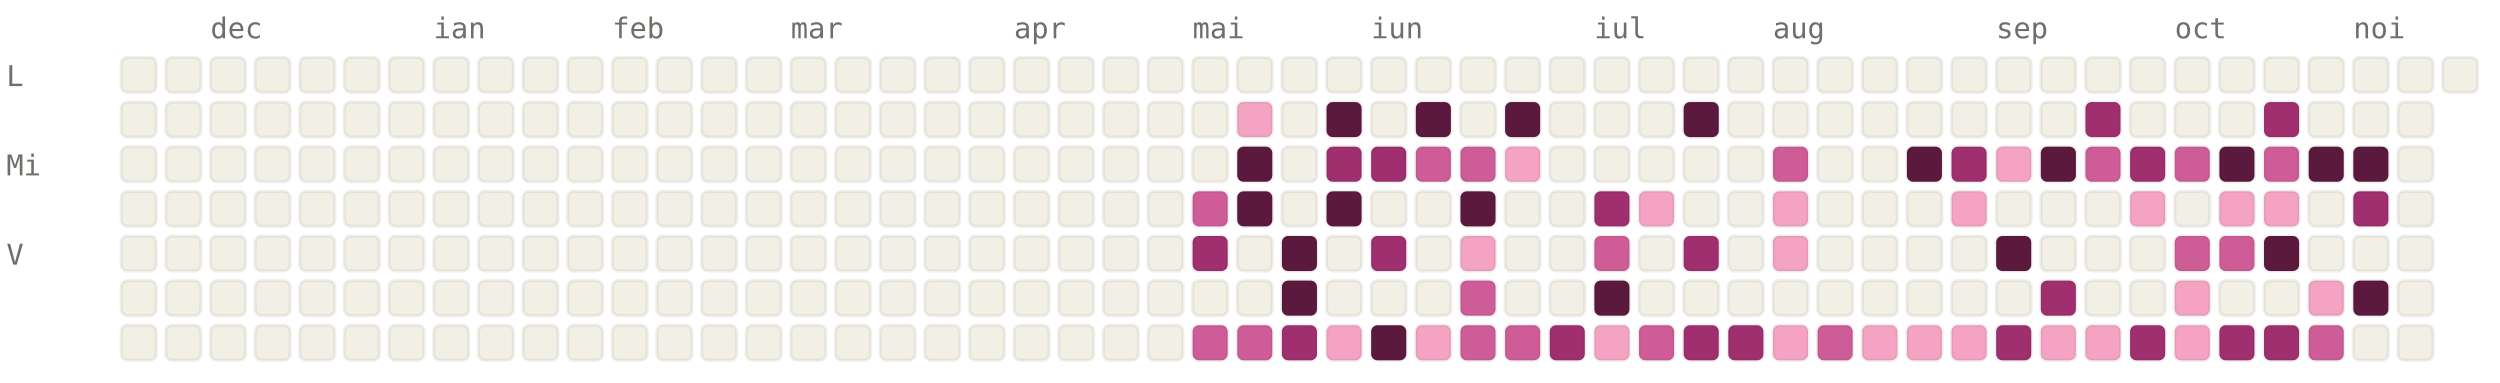
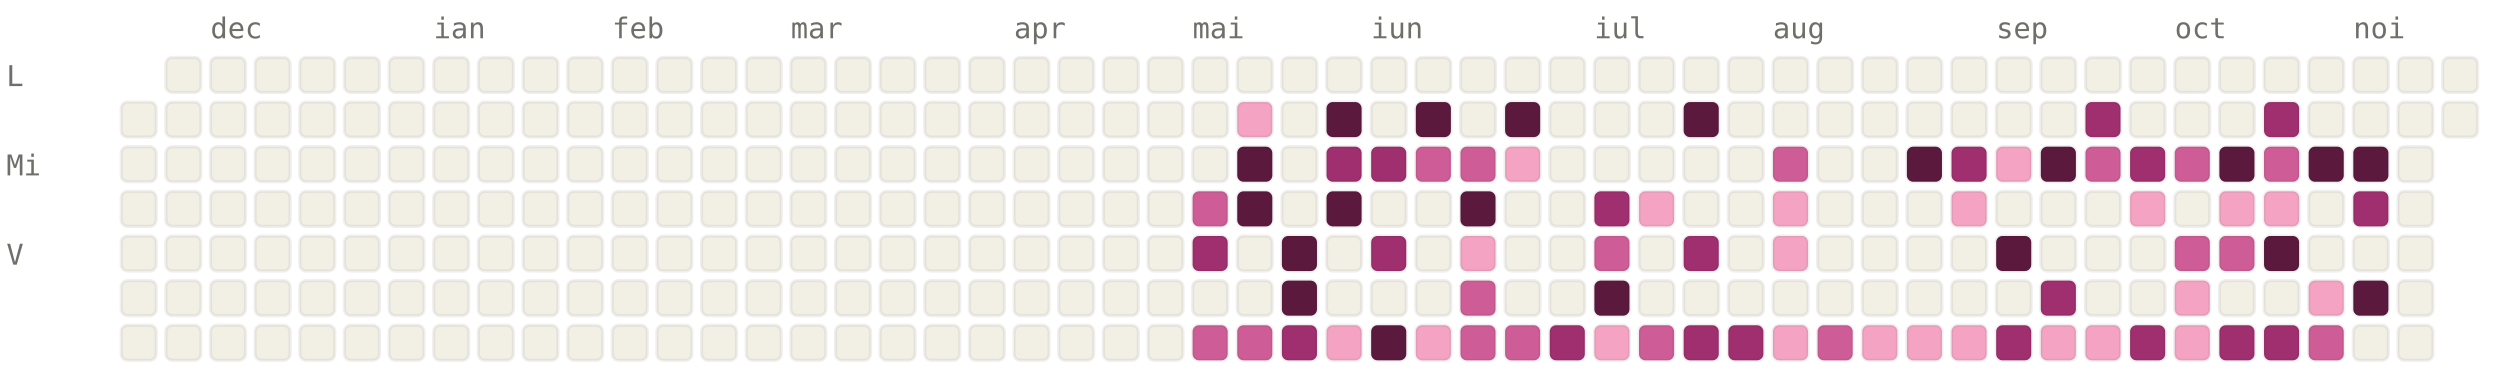
<svg xmlns="http://www.w3.org/2000/svg" viewBox="0 0 784 120" width="784" height="120" font-family="ui-monospace, SFMono-Regular, Menlo, monospace" font-size="9">
  <style>.l0{fill:#F2F0E5;stroke:rgba(0,0,0,0.06)}.l1{fill:#F4A4C2;stroke:rgba(0,0,0,0.06)}.l2{fill:#CE5D97;stroke:rgba(0,0,0,0.06)}.l3{fill:#A02F6F;stroke:rgba(0,0,0,0.06)}.l4{fill:#5C193E;stroke:rgba(0,0,0,0.06)}.lbl{fill:#6F6E69}@media (prefers-color-scheme: dark){.l0{fill:#1C1B1A;stroke:rgba(255,255,255,0.04)}.l1{fill:#451033;stroke:rgba(255,255,255,0.04)}.l2{fill:#751F4F;stroke:rgba(255,255,255,0.04)}.l3{fill:#CE5D97;stroke:rgba(255,255,255,0.04)}.l4{fill:#F4A4C2;stroke:rgba(255,255,255,0.04)}.lbl{fill:#878580}}</style>
  <text x="66" y="12" class="lbl">dec</text>
  <text x="136" y="12" class="lbl">ian</text>
  <text x="192" y="12" class="lbl">feb</text>
  <text x="248" y="12" class="lbl">mar</text>
  <text x="318" y="12" class="lbl">apr</text>
  <text x="374" y="12" class="lbl">mai</text>
  <text x="430" y="12" class="lbl">iun</text>
  <text x="500" y="12" class="lbl">iul</text>
  <text x="556" y="12" class="lbl">aug</text>
  <text x="626" y="12" class="lbl">sep</text>
  <text x="682" y="12" class="lbl">oct</text>
  <text x="738" y="12" class="lbl">noi</text>
  <text x="2" y="27" class="lbl">L</text>
  <text x="2" y="55" class="lbl">Mi</text>
  <text x="2" y="83" class="lbl">V</text>
-   <rect x="38" y="18" width="11" height="11" rx="2" ry="2" class="l0" />
  <rect x="38" y="32" width="11" height="11" rx="2" ry="2" class="l0" />
  <rect x="38" y="46" width="11" height="11" rx="2" ry="2" class="l0" />
  <rect x="38" y="60" width="11" height="11" rx="2" ry="2" class="l0" />
  <rect x="38" y="74" width="11" height="11" rx="2" ry="2" class="l0" />
  <rect x="38" y="88" width="11" height="11" rx="2" ry="2" class="l0" />
  <rect x="38" y="102" width="11" height="11" rx="2" ry="2" class="l0" />
  <rect x="52" y="18" width="11" height="11" rx="2" ry="2" class="l0" />
  <rect x="52" y="32" width="11" height="11" rx="2" ry="2" class="l0" />
  <rect x="52" y="46" width="11" height="11" rx="2" ry="2" class="l0" />
  <rect x="52" y="60" width="11" height="11" rx="2" ry="2" class="l0" />
  <rect x="52" y="74" width="11" height="11" rx="2" ry="2" class="l0" />
  <rect x="52" y="88" width="11" height="11" rx="2" ry="2" class="l0" />
  <rect x="52" y="102" width="11" height="11" rx="2" ry="2" class="l0" />
  <rect x="66" y="18" width="11" height="11" rx="2" ry="2" class="l0" />
  <rect x="66" y="32" width="11" height="11" rx="2" ry="2" class="l0" />
  <rect x="66" y="46" width="11" height="11" rx="2" ry="2" class="l0" />
  <rect x="66" y="60" width="11" height="11" rx="2" ry="2" class="l0" />
  <rect x="66" y="74" width="11" height="11" rx="2" ry="2" class="l0" />
  <rect x="66" y="88" width="11" height="11" rx="2" ry="2" class="l0" />
  <rect x="66" y="102" width="11" height="11" rx="2" ry="2" class="l0" />
  <rect x="80" y="18" width="11" height="11" rx="2" ry="2" class="l0" />
  <rect x="80" y="32" width="11" height="11" rx="2" ry="2" class="l0" />
  <rect x="80" y="46" width="11" height="11" rx="2" ry="2" class="l0" />
  <rect x="80" y="60" width="11" height="11" rx="2" ry="2" class="l0" />
  <rect x="80" y="74" width="11" height="11" rx="2" ry="2" class="l0" />
  <rect x="80" y="88" width="11" height="11" rx="2" ry="2" class="l0" />
  <rect x="80" y="102" width="11" height="11" rx="2" ry="2" class="l0" />
  <rect x="94" y="18" width="11" height="11" rx="2" ry="2" class="l0" />
  <rect x="94" y="32" width="11" height="11" rx="2" ry="2" class="l0" />
  <rect x="94" y="46" width="11" height="11" rx="2" ry="2" class="l0" />
  <rect x="94" y="60" width="11" height="11" rx="2" ry="2" class="l0" />
  <rect x="94" y="74" width="11" height="11" rx="2" ry="2" class="l0" />
  <rect x="94" y="88" width="11" height="11" rx="2" ry="2" class="l0" />
  <rect x="94" y="102" width="11" height="11" rx="2" ry="2" class="l0" />
  <rect x="108" y="18" width="11" height="11" rx="2" ry="2" class="l0" />
  <rect x="108" y="32" width="11" height="11" rx="2" ry="2" class="l0" />
  <rect x="108" y="46" width="11" height="11" rx="2" ry="2" class="l0" />
  <rect x="108" y="60" width="11" height="11" rx="2" ry="2" class="l0" />
  <rect x="108" y="74" width="11" height="11" rx="2" ry="2" class="l0" />
  <rect x="108" y="88" width="11" height="11" rx="2" ry="2" class="l0" />
  <rect x="108" y="102" width="11" height="11" rx="2" ry="2" class="l0" />
  <rect x="122" y="18" width="11" height="11" rx="2" ry="2" class="l0" />
  <rect x="122" y="32" width="11" height="11" rx="2" ry="2" class="l0" />
  <rect x="122" y="46" width="11" height="11" rx="2" ry="2" class="l0" />
  <rect x="122" y="60" width="11" height="11" rx="2" ry="2" class="l0" />
  <rect x="122" y="74" width="11" height="11" rx="2" ry="2" class="l0" />
  <rect x="122" y="88" width="11" height="11" rx="2" ry="2" class="l0" />
  <rect x="122" y="102" width="11" height="11" rx="2" ry="2" class="l0" />
  <rect x="136" y="18" width="11" height="11" rx="2" ry="2" class="l0" />
  <rect x="136" y="32" width="11" height="11" rx="2" ry="2" class="l0" />
  <rect x="136" y="46" width="11" height="11" rx="2" ry="2" class="l0" />
  <rect x="136" y="60" width="11" height="11" rx="2" ry="2" class="l0" />
  <rect x="136" y="74" width="11" height="11" rx="2" ry="2" class="l0" />
  <rect x="136" y="88" width="11" height="11" rx="2" ry="2" class="l0" />
  <rect x="136" y="102" width="11" height="11" rx="2" ry="2" class="l0" />
  <rect x="150" y="18" width="11" height="11" rx="2" ry="2" class="l0" />
  <rect x="150" y="32" width="11" height="11" rx="2" ry="2" class="l0" />
  <rect x="150" y="46" width="11" height="11" rx="2" ry="2" class="l0" />
  <rect x="150" y="60" width="11" height="11" rx="2" ry="2" class="l0" />
  <rect x="150" y="74" width="11" height="11" rx="2" ry="2" class="l0" />
  <rect x="150" y="88" width="11" height="11" rx="2" ry="2" class="l0" />
  <rect x="150" y="102" width="11" height="11" rx="2" ry="2" class="l0" />
  <rect x="164" y="18" width="11" height="11" rx="2" ry="2" class="l0" />
  <rect x="164" y="32" width="11" height="11" rx="2" ry="2" class="l0" />
  <rect x="164" y="46" width="11" height="11" rx="2" ry="2" class="l0" />
  <rect x="164" y="60" width="11" height="11" rx="2" ry="2" class="l0" />
  <rect x="164" y="74" width="11" height="11" rx="2" ry="2" class="l0" />
  <rect x="164" y="88" width="11" height="11" rx="2" ry="2" class="l0" />
  <rect x="164" y="102" width="11" height="11" rx="2" ry="2" class="l0" />
  <rect x="178" y="18" width="11" height="11" rx="2" ry="2" class="l0" />
  <rect x="178" y="32" width="11" height="11" rx="2" ry="2" class="l0" />
  <rect x="178" y="46" width="11" height="11" rx="2" ry="2" class="l0" />
  <rect x="178" y="60" width="11" height="11" rx="2" ry="2" class="l0" />
  <rect x="178" y="74" width="11" height="11" rx="2" ry="2" class="l0" />
  <rect x="178" y="88" width="11" height="11" rx="2" ry="2" class="l0" />
  <rect x="178" y="102" width="11" height="11" rx="2" ry="2" class="l0" />
  <rect x="192" y="18" width="11" height="11" rx="2" ry="2" class="l0" />
  <rect x="192" y="32" width="11" height="11" rx="2" ry="2" class="l0" />
  <rect x="192" y="46" width="11" height="11" rx="2" ry="2" class="l0" />
  <rect x="192" y="60" width="11" height="11" rx="2" ry="2" class="l0" />
  <rect x="192" y="74" width="11" height="11" rx="2" ry="2" class="l0" />
  <rect x="192" y="88" width="11" height="11" rx="2" ry="2" class="l0" />
  <rect x="192" y="102" width="11" height="11" rx="2" ry="2" class="l0" />
  <rect x="206" y="18" width="11" height="11" rx="2" ry="2" class="l0" />
  <rect x="206" y="32" width="11" height="11" rx="2" ry="2" class="l0" />
  <rect x="206" y="46" width="11" height="11" rx="2" ry="2" class="l0" />
  <rect x="206" y="60" width="11" height="11" rx="2" ry="2" class="l0" />
  <rect x="206" y="74" width="11" height="11" rx="2" ry="2" class="l0" />
  <rect x="206" y="88" width="11" height="11" rx="2" ry="2" class="l0" />
  <rect x="206" y="102" width="11" height="11" rx="2" ry="2" class="l0" />
  <rect x="220" y="18" width="11" height="11" rx="2" ry="2" class="l0" />
  <rect x="220" y="32" width="11" height="11" rx="2" ry="2" class="l0" />
  <rect x="220" y="46" width="11" height="11" rx="2" ry="2" class="l0" />
  <rect x="220" y="60" width="11" height="11" rx="2" ry="2" class="l0" />
  <rect x="220" y="74" width="11" height="11" rx="2" ry="2" class="l0" />
  <rect x="220" y="88" width="11" height="11" rx="2" ry="2" class="l0" />
  <rect x="220" y="102" width="11" height="11" rx="2" ry="2" class="l0" />
  <rect x="234" y="18" width="11" height="11" rx="2" ry="2" class="l0" />
  <rect x="234" y="32" width="11" height="11" rx="2" ry="2" class="l0" />
  <rect x="234" y="46" width="11" height="11" rx="2" ry="2" class="l0" />
  <rect x="234" y="60" width="11" height="11" rx="2" ry="2" class="l0" />
  <rect x="234" y="74" width="11" height="11" rx="2" ry="2" class="l0" />
  <rect x="234" y="88" width="11" height="11" rx="2" ry="2" class="l0" />
  <rect x="234" y="102" width="11" height="11" rx="2" ry="2" class="l0" />
  <rect x="248" y="18" width="11" height="11" rx="2" ry="2" class="l0" />
  <rect x="248" y="32" width="11" height="11" rx="2" ry="2" class="l0" />
  <rect x="248" y="46" width="11" height="11" rx="2" ry="2" class="l0" />
  <rect x="248" y="60" width="11" height="11" rx="2" ry="2" class="l0" />
  <rect x="248" y="74" width="11" height="11" rx="2" ry="2" class="l0" />
  <rect x="248" y="88" width="11" height="11" rx="2" ry="2" class="l0" />
  <rect x="248" y="102" width="11" height="11" rx="2" ry="2" class="l0" />
  <rect x="262" y="18" width="11" height="11" rx="2" ry="2" class="l0" />
  <rect x="262" y="32" width="11" height="11" rx="2" ry="2" class="l0" />
  <rect x="262" y="46" width="11" height="11" rx="2" ry="2" class="l0" />
  <rect x="262" y="60" width="11" height="11" rx="2" ry="2" class="l0" />
  <rect x="262" y="74" width="11" height="11" rx="2" ry="2" class="l0" />
  <rect x="262" y="88" width="11" height="11" rx="2" ry="2" class="l0" />
  <rect x="262" y="102" width="11" height="11" rx="2" ry="2" class="l0" />
  <rect x="276" y="18" width="11" height="11" rx="2" ry="2" class="l0" />
  <rect x="276" y="32" width="11" height="11" rx="2" ry="2" class="l0" />
  <rect x="276" y="46" width="11" height="11" rx="2" ry="2" class="l0" />
  <rect x="276" y="60" width="11" height="11" rx="2" ry="2" class="l0" />
  <rect x="276" y="74" width="11" height="11" rx="2" ry="2" class="l0" />
  <rect x="276" y="88" width="11" height="11" rx="2" ry="2" class="l0" />
  <rect x="276" y="102" width="11" height="11" rx="2" ry="2" class="l0" />
  <rect x="290" y="18" width="11" height="11" rx="2" ry="2" class="l0" />
  <rect x="290" y="32" width="11" height="11" rx="2" ry="2" class="l0" />
  <rect x="290" y="46" width="11" height="11" rx="2" ry="2" class="l0" />
  <rect x="290" y="60" width="11" height="11" rx="2" ry="2" class="l0" />
  <rect x="290" y="74" width="11" height="11" rx="2" ry="2" class="l0" />
  <rect x="290" y="88" width="11" height="11" rx="2" ry="2" class="l0" />
  <rect x="290" y="102" width="11" height="11" rx="2" ry="2" class="l0" />
  <rect x="304" y="18" width="11" height="11" rx="2" ry="2" class="l0" />
  <rect x="304" y="32" width="11" height="11" rx="2" ry="2" class="l0" />
  <rect x="304" y="46" width="11" height="11" rx="2" ry="2" class="l0" />
  <rect x="304" y="60" width="11" height="11" rx="2" ry="2" class="l0" />
  <rect x="304" y="74" width="11" height="11" rx="2" ry="2" class="l0" />
  <rect x="304" y="88" width="11" height="11" rx="2" ry="2" class="l0" />
  <rect x="304" y="102" width="11" height="11" rx="2" ry="2" class="l0" />
  <rect x="318" y="18" width="11" height="11" rx="2" ry="2" class="l0" />
  <rect x="318" y="32" width="11" height="11" rx="2" ry="2" class="l0" />
  <rect x="318" y="46" width="11" height="11" rx="2" ry="2" class="l0" />
  <rect x="318" y="60" width="11" height="11" rx="2" ry="2" class="l0" />
  <rect x="318" y="74" width="11" height="11" rx="2" ry="2" class="l0" />
  <rect x="318" y="88" width="11" height="11" rx="2" ry="2" class="l0" />
  <rect x="318" y="102" width="11" height="11" rx="2" ry="2" class="l0" />
  <rect x="332" y="18" width="11" height="11" rx="2" ry="2" class="l0" />
  <rect x="332" y="32" width="11" height="11" rx="2" ry="2" class="l0" />
  <rect x="332" y="46" width="11" height="11" rx="2" ry="2" class="l0" />
  <rect x="332" y="60" width="11" height="11" rx="2" ry="2" class="l0" />
  <rect x="332" y="74" width="11" height="11" rx="2" ry="2" class="l0" />
  <rect x="332" y="88" width="11" height="11" rx="2" ry="2" class="l0" />
  <rect x="332" y="102" width="11" height="11" rx="2" ry="2" class="l0" />
  <rect x="346" y="18" width="11" height="11" rx="2" ry="2" class="l0" />
  <rect x="346" y="32" width="11" height="11" rx="2" ry="2" class="l0" />
  <rect x="346" y="46" width="11" height="11" rx="2" ry="2" class="l0" />
  <rect x="346" y="60" width="11" height="11" rx="2" ry="2" class="l0" />
  <rect x="346" y="74" width="11" height="11" rx="2" ry="2" class="l0" />
  <rect x="346" y="88" width="11" height="11" rx="2" ry="2" class="l0" />
  <rect x="346" y="102" width="11" height="11" rx="2" ry="2" class="l0" />
  <rect x="360" y="18" width="11" height="11" rx="2" ry="2" class="l0" />
  <rect x="360" y="32" width="11" height="11" rx="2" ry="2" class="l0" />
  <rect x="360" y="46" width="11" height="11" rx="2" ry="2" class="l0" />
  <rect x="360" y="60" width="11" height="11" rx="2" ry="2" class="l0" />
  <rect x="360" y="74" width="11" height="11" rx="2" ry="2" class="l0" />
  <rect x="360" y="88" width="11" height="11" rx="2" ry="2" class="l0" />
  <rect x="360" y="102" width="11" height="11" rx="2" ry="2" class="l0" />
  <rect x="374" y="18" width="11" height="11" rx="2" ry="2" class="l0" />
  <rect x="374" y="32" width="11" height="11" rx="2" ry="2" class="l0" />
  <rect x="374" y="46" width="11" height="11" rx="2" ry="2" class="l0" />
  <rect x="374" y="60" width="11" height="11" rx="2" ry="2" class="l2" />
  <rect x="374" y="74" width="11" height="11" rx="2" ry="2" class="l3" />
  <rect x="374" y="88" width="11" height="11" rx="2" ry="2" class="l0" />
  <rect x="374" y="102" width="11" height="11" rx="2" ry="2" class="l2" />
  <rect x="388" y="18" width="11" height="11" rx="2" ry="2" class="l0" />
  <rect x="388" y="32" width="11" height="11" rx="2" ry="2" class="l1" />
  <rect x="388" y="46" width="11" height="11" rx="2" ry="2" class="l4" />
  <rect x="388" y="60" width="11" height="11" rx="2" ry="2" class="l4" />
  <rect x="388" y="74" width="11" height="11" rx="2" ry="2" class="l0" />
  <rect x="388" y="88" width="11" height="11" rx="2" ry="2" class="l0" />
  <rect x="388" y="102" width="11" height="11" rx="2" ry="2" class="l2" />
  <rect x="402" y="18" width="11" height="11" rx="2" ry="2" class="l0" />
  <rect x="402" y="32" width="11" height="11" rx="2" ry="2" class="l0" />
  <rect x="402" y="46" width="11" height="11" rx="2" ry="2" class="l0" />
  <rect x="402" y="60" width="11" height="11" rx="2" ry="2" class="l0" />
  <rect x="402" y="74" width="11" height="11" rx="2" ry="2" class="l4" />
  <rect x="402" y="88" width="11" height="11" rx="2" ry="2" class="l4" />
  <rect x="402" y="102" width="11" height="11" rx="2" ry="2" class="l3" />
  <rect x="416" y="18" width="11" height="11" rx="2" ry="2" class="l0" />
  <rect x="416" y="32" width="11" height="11" rx="2" ry="2" class="l4" />
  <rect x="416" y="46" width="11" height="11" rx="2" ry="2" class="l3" />
  <rect x="416" y="60" width="11" height="11" rx="2" ry="2" class="l4" />
  <rect x="416" y="74" width="11" height="11" rx="2" ry="2" class="l0" />
  <rect x="416" y="88" width="11" height="11" rx="2" ry="2" class="l0" />
  <rect x="416" y="102" width="11" height="11" rx="2" ry="2" class="l1" />
  <rect x="430" y="18" width="11" height="11" rx="2" ry="2" class="l0" />
  <rect x="430" y="32" width="11" height="11" rx="2" ry="2" class="l0" />
  <rect x="430" y="46" width="11" height="11" rx="2" ry="2" class="l3" />
  <rect x="430" y="60" width="11" height="11" rx="2" ry="2" class="l0" />
  <rect x="430" y="74" width="11" height="11" rx="2" ry="2" class="l3" />
  <rect x="430" y="88" width="11" height="11" rx="2" ry="2" class="l0" />
  <rect x="430" y="102" width="11" height="11" rx="2" ry="2" class="l4" />
  <rect x="444" y="18" width="11" height="11" rx="2" ry="2" class="l0" />
  <rect x="444" y="32" width="11" height="11" rx="2" ry="2" class="l4" />
  <rect x="444" y="46" width="11" height="11" rx="2" ry="2" class="l2" />
  <rect x="444" y="60" width="11" height="11" rx="2" ry="2" class="l0" />
  <rect x="444" y="74" width="11" height="11" rx="2" ry="2" class="l0" />
  <rect x="444" y="88" width="11" height="11" rx="2" ry="2" class="l0" />
  <rect x="444" y="102" width="11" height="11" rx="2" ry="2" class="l1" />
  <rect x="458" y="18" width="11" height="11" rx="2" ry="2" class="l0" />
  <rect x="458" y="32" width="11" height="11" rx="2" ry="2" class="l0" />
  <rect x="458" y="46" width="11" height="11" rx="2" ry="2" class="l2" />
  <rect x="458" y="60" width="11" height="11" rx="2" ry="2" class="l4" />
  <rect x="458" y="74" width="11" height="11" rx="2" ry="2" class="l1" />
  <rect x="458" y="88" width="11" height="11" rx="2" ry="2" class="l2" />
  <rect x="458" y="102" width="11" height="11" rx="2" ry="2" class="l2" />
  <rect x="472" y="18" width="11" height="11" rx="2" ry="2" class="l0" />
  <rect x="472" y="32" width="11" height="11" rx="2" ry="2" class="l4" />
  <rect x="472" y="46" width="11" height="11" rx="2" ry="2" class="l1" />
  <rect x="472" y="60" width="11" height="11" rx="2" ry="2" class="l0" />
  <rect x="472" y="74" width="11" height="11" rx="2" ry="2" class="l0" />
  <rect x="472" y="88" width="11" height="11" rx="2" ry="2" class="l0" />
  <rect x="472" y="102" width="11" height="11" rx="2" ry="2" class="l2" />
  <rect x="486" y="18" width="11" height="11" rx="2" ry="2" class="l0" />
  <rect x="486" y="32" width="11" height="11" rx="2" ry="2" class="l0" />
  <rect x="486" y="46" width="11" height="11" rx="2" ry="2" class="l0" />
  <rect x="486" y="60" width="11" height="11" rx="2" ry="2" class="l0" />
  <rect x="486" y="74" width="11" height="11" rx="2" ry="2" class="l0" />
  <rect x="486" y="88" width="11" height="11" rx="2" ry="2" class="l0" />
  <rect x="486" y="102" width="11" height="11" rx="2" ry="2" class="l3" />
  <rect x="500" y="18" width="11" height="11" rx="2" ry="2" class="l0" />
  <rect x="500" y="32" width="11" height="11" rx="2" ry="2" class="l0" />
  <rect x="500" y="46" width="11" height="11" rx="2" ry="2" class="l0" />
  <rect x="500" y="60" width="11" height="11" rx="2" ry="2" class="l3" />
  <rect x="500" y="74" width="11" height="11" rx="2" ry="2" class="l2" />
  <rect x="500" y="88" width="11" height="11" rx="2" ry="2" class="l4" />
  <rect x="500" y="102" width="11" height="11" rx="2" ry="2" class="l1" />
  <rect x="514" y="18" width="11" height="11" rx="2" ry="2" class="l0" />
  <rect x="514" y="32" width="11" height="11" rx="2" ry="2" class="l0" />
  <rect x="514" y="46" width="11" height="11" rx="2" ry="2" class="l0" />
  <rect x="514" y="60" width="11" height="11" rx="2" ry="2" class="l1" />
  <rect x="514" y="74" width="11" height="11" rx="2" ry="2" class="l0" />
  <rect x="514" y="88" width="11" height="11" rx="2" ry="2" class="l0" />
  <rect x="514" y="102" width="11" height="11" rx="2" ry="2" class="l2" />
  <rect x="528" y="18" width="11" height="11" rx="2" ry="2" class="l0" />
  <rect x="528" y="32" width="11" height="11" rx="2" ry="2" class="l4" />
  <rect x="528" y="46" width="11" height="11" rx="2" ry="2" class="l0" />
  <rect x="528" y="60" width="11" height="11" rx="2" ry="2" class="l0" />
  <rect x="528" y="74" width="11" height="11" rx="2" ry="2" class="l3" />
  <rect x="528" y="88" width="11" height="11" rx="2" ry="2" class="l0" />
  <rect x="528" y="102" width="11" height="11" rx="2" ry="2" class="l3" />
  <rect x="542" y="18" width="11" height="11" rx="2" ry="2" class="l0" />
  <rect x="542" y="32" width="11" height="11" rx="2" ry="2" class="l0" />
  <rect x="542" y="46" width="11" height="11" rx="2" ry="2" class="l0" />
  <rect x="542" y="60" width="11" height="11" rx="2" ry="2" class="l0" />
  <rect x="542" y="74" width="11" height="11" rx="2" ry="2" class="l0" />
  <rect x="542" y="88" width="11" height="11" rx="2" ry="2" class="l0" />
  <rect x="542" y="102" width="11" height="11" rx="2" ry="2" class="l3" />
  <rect x="556" y="18" width="11" height="11" rx="2" ry="2" class="l0" />
  <rect x="556" y="32" width="11" height="11" rx="2" ry="2" class="l0" />
  <rect x="556" y="46" width="11" height="11" rx="2" ry="2" class="l2" />
  <rect x="556" y="60" width="11" height="11" rx="2" ry="2" class="l1" />
  <rect x="556" y="74" width="11" height="11" rx="2" ry="2" class="l1" />
  <rect x="556" y="88" width="11" height="11" rx="2" ry="2" class="l0" />
  <rect x="556" y="102" width="11" height="11" rx="2" ry="2" class="l1" />
  <rect x="570" y="18" width="11" height="11" rx="2" ry="2" class="l0" />
  <rect x="570" y="32" width="11" height="11" rx="2" ry="2" class="l0" />
  <rect x="570" y="46" width="11" height="11" rx="2" ry="2" class="l0" />
  <rect x="570" y="60" width="11" height="11" rx="2" ry="2" class="l0" />
  <rect x="570" y="74" width="11" height="11" rx="2" ry="2" class="l0" />
  <rect x="570" y="88" width="11" height="11" rx="2" ry="2" class="l0" />
  <rect x="570" y="102" width="11" height="11" rx="2" ry="2" class="l2" />
  <rect x="584" y="18" width="11" height="11" rx="2" ry="2" class="l0" />
  <rect x="584" y="32" width="11" height="11" rx="2" ry="2" class="l0" />
  <rect x="584" y="46" width="11" height="11" rx="2" ry="2" class="l0" />
  <rect x="584" y="60" width="11" height="11" rx="2" ry="2" class="l0" />
  <rect x="584" y="74" width="11" height="11" rx="2" ry="2" class="l0" />
  <rect x="584" y="88" width="11" height="11" rx="2" ry="2" class="l0" />
  <rect x="584" y="102" width="11" height="11" rx="2" ry="2" class="l1" />
  <rect x="598" y="18" width="11" height="11" rx="2" ry="2" class="l0" />
  <rect x="598" y="32" width="11" height="11" rx="2" ry="2" class="l0" />
  <rect x="598" y="46" width="11" height="11" rx="2" ry="2" class="l4" />
  <rect x="598" y="60" width="11" height="11" rx="2" ry="2" class="l0" />
  <rect x="598" y="74" width="11" height="11" rx="2" ry="2" class="l0" />
  <rect x="598" y="88" width="11" height="11" rx="2" ry="2" class="l0" />
  <rect x="598" y="102" width="11" height="11" rx="2" ry="2" class="l1" />
  <rect x="612" y="18" width="11" height="11" rx="2" ry="2" class="l0" />
  <rect x="612" y="32" width="11" height="11" rx="2" ry="2" class="l0" />
  <rect x="612" y="46" width="11" height="11" rx="2" ry="2" class="l3" />
  <rect x="612" y="60" width="11" height="11" rx="2" ry="2" class="l1" />
  <rect x="612" y="74" width="11" height="11" rx="2" ry="2" class="l0" />
  <rect x="612" y="88" width="11" height="11" rx="2" ry="2" class="l0" />
  <rect x="612" y="102" width="11" height="11" rx="2" ry="2" class="l1" />
  <rect x="626" y="18" width="11" height="11" rx="2" ry="2" class="l0" />
  <rect x="626" y="32" width="11" height="11" rx="2" ry="2" class="l0" />
  <rect x="626" y="46" width="11" height="11" rx="2" ry="2" class="l1" />
  <rect x="626" y="60" width="11" height="11" rx="2" ry="2" class="l0" />
  <rect x="626" y="74" width="11" height="11" rx="2" ry="2" class="l4" />
  <rect x="626" y="88" width="11" height="11" rx="2" ry="2" class="l0" />
  <rect x="626" y="102" width="11" height="11" rx="2" ry="2" class="l3" />
  <rect x="640" y="18" width="11" height="11" rx="2" ry="2" class="l0" />
  <rect x="640" y="32" width="11" height="11" rx="2" ry="2" class="l0" />
  <rect x="640" y="46" width="11" height="11" rx="2" ry="2" class="l4" />
  <rect x="640" y="60" width="11" height="11" rx="2" ry="2" class="l0" />
  <rect x="640" y="74" width="11" height="11" rx="2" ry="2" class="l0" />
  <rect x="640" y="88" width="11" height="11" rx="2" ry="2" class="l3" />
  <rect x="640" y="102" width="11" height="11" rx="2" ry="2" class="l1" />
  <rect x="654" y="18" width="11" height="11" rx="2" ry="2" class="l0" />
  <rect x="654" y="32" width="11" height="11" rx="2" ry="2" class="l3" />
  <rect x="654" y="46" width="11" height="11" rx="2" ry="2" class="l2" />
  <rect x="654" y="60" width="11" height="11" rx="2" ry="2" class="l0" />
  <rect x="654" y="74" width="11" height="11" rx="2" ry="2" class="l0" />
  <rect x="654" y="88" width="11" height="11" rx="2" ry="2" class="l0" />
  <rect x="654" y="102" width="11" height="11" rx="2" ry="2" class="l1" />
  <rect x="668" y="18" width="11" height="11" rx="2" ry="2" class="l0" />
  <rect x="668" y="32" width="11" height="11" rx="2" ry="2" class="l0" />
  <rect x="668" y="46" width="11" height="11" rx="2" ry="2" class="l3" />
  <rect x="668" y="60" width="11" height="11" rx="2" ry="2" class="l1" />
  <rect x="668" y="74" width="11" height="11" rx="2" ry="2" class="l0" />
  <rect x="668" y="88" width="11" height="11" rx="2" ry="2" class="l0" />
  <rect x="668" y="102" width="11" height="11" rx="2" ry="2" class="l3" />
  <rect x="682" y="18" width="11" height="11" rx="2" ry="2" class="l0" />
  <rect x="682" y="32" width="11" height="11" rx="2" ry="2" class="l0" />
  <rect x="682" y="46" width="11" height="11" rx="2" ry="2" class="l2" />
  <rect x="682" y="60" width="11" height="11" rx="2" ry="2" class="l0" />
  <rect x="682" y="74" width="11" height="11" rx="2" ry="2" class="l2" />
  <rect x="682" y="88" width="11" height="11" rx="2" ry="2" class="l1" />
  <rect x="682" y="102" width="11" height="11" rx="2" ry="2" class="l1" />
  <rect x="696" y="18" width="11" height="11" rx="2" ry="2" class="l0" />
  <rect x="696" y="32" width="11" height="11" rx="2" ry="2" class="l0" />
  <rect x="696" y="46" width="11" height="11" rx="2" ry="2" class="l4" />
  <rect x="696" y="60" width="11" height="11" rx="2" ry="2" class="l1" />
  <rect x="696" y="74" width="11" height="11" rx="2" ry="2" class="l2" />
  <rect x="696" y="88" width="11" height="11" rx="2" ry="2" class="l0" />
  <rect x="696" y="102" width="11" height="11" rx="2" ry="2" class="l3" />
  <rect x="710" y="18" width="11" height="11" rx="2" ry="2" class="l0" />
  <rect x="710" y="32" width="11" height="11" rx="2" ry="2" class="l3" />
  <rect x="710" y="46" width="11" height="11" rx="2" ry="2" class="l2" />
  <rect x="710" y="60" width="11" height="11" rx="2" ry="2" class="l1" />
  <rect x="710" y="74" width="11" height="11" rx="2" ry="2" class="l4" />
  <rect x="710" y="88" width="11" height="11" rx="2" ry="2" class="l0" />
  <rect x="710" y="102" width="11" height="11" rx="2" ry="2" class="l3" />
  <rect x="724" y="18" width="11" height="11" rx="2" ry="2" class="l0" />
  <rect x="724" y="32" width="11" height="11" rx="2" ry="2" class="l0" />
  <rect x="724" y="46" width="11" height="11" rx="2" ry="2" class="l4" />
  <rect x="724" y="60" width="11" height="11" rx="2" ry="2" class="l0" />
  <rect x="724" y="74" width="11" height="11" rx="2" ry="2" class="l0" />
  <rect x="724" y="88" width="11" height="11" rx="2" ry="2" class="l1" />
  <rect x="724" y="102" width="11" height="11" rx="2" ry="2" class="l2" />
  <rect x="738" y="18" width="11" height="11" rx="2" ry="2" class="l0" />
  <rect x="738" y="32" width="11" height="11" rx="2" ry="2" class="l0" />
  <rect x="738" y="46" width="11" height="11" rx="2" ry="2" class="l4" />
  <rect x="738" y="60" width="11" height="11" rx="2" ry="2" class="l3" />
  <rect x="738" y="74" width="11" height="11" rx="2" ry="2" class="l0" />
  <rect x="738" y="88" width="11" height="11" rx="2" ry="2" class="l4" />
  <rect x="738" y="102" width="11" height="11" rx="2" ry="2" class="l0" />
  <rect x="752" y="18" width="11" height="11" rx="2" ry="2" class="l0" />
  <rect x="752" y="32" width="11" height="11" rx="2" ry="2" class="l0" />
  <rect x="752" y="46" width="11" height="11" rx="2" ry="2" class="l0" />
  <rect x="752" y="60" width="11" height="11" rx="2" ry="2" class="l0" />
  <rect x="752" y="74" width="11" height="11" rx="2" ry="2" class="l0" />
  <rect x="752" y="88" width="11" height="11" rx="2" ry="2" class="l0" />
  <rect x="752" y="102" width="11" height="11" rx="2" ry="2" class="l0" />
  <rect x="766" y="18" width="11" height="11" rx="2" ry="2" class="l0" />
+   <rect x="766" y="32" width="11" height="11" rx="2" ry="2" class="l0" />
</svg>
